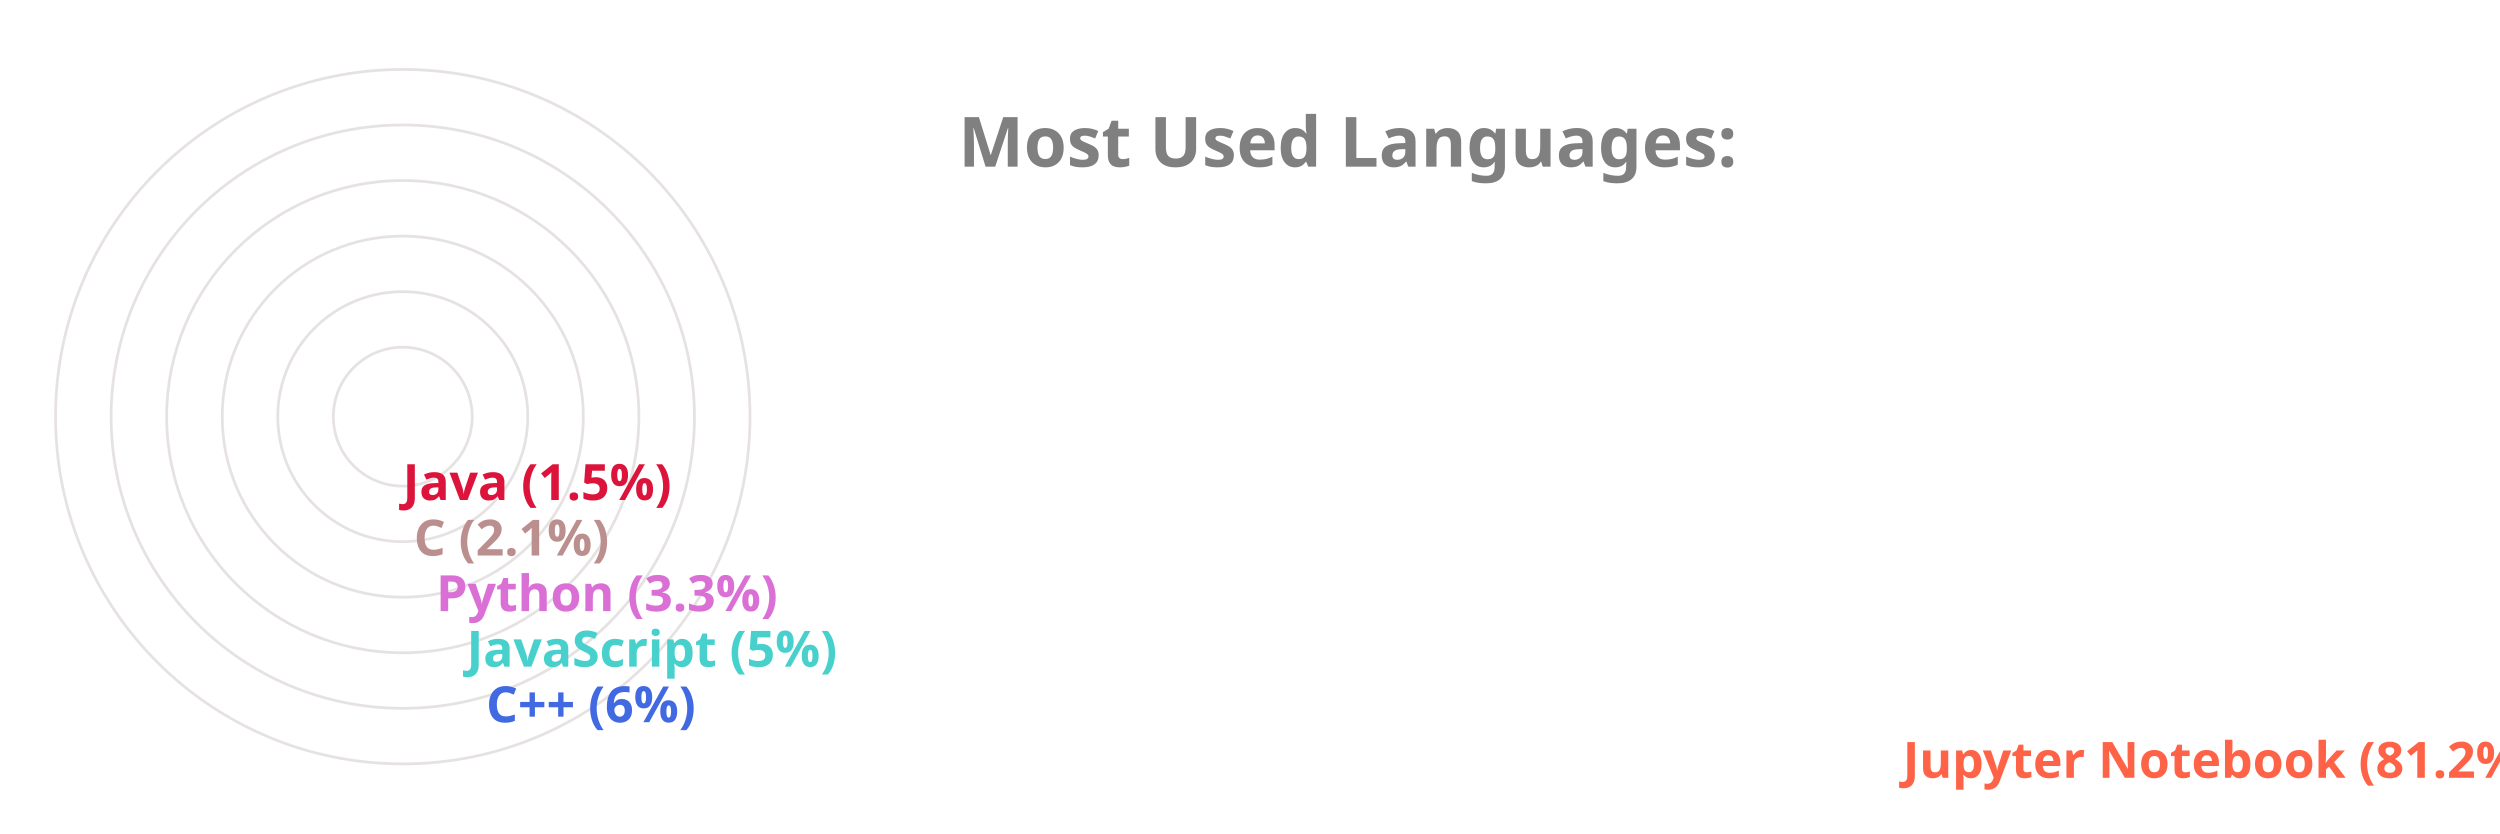
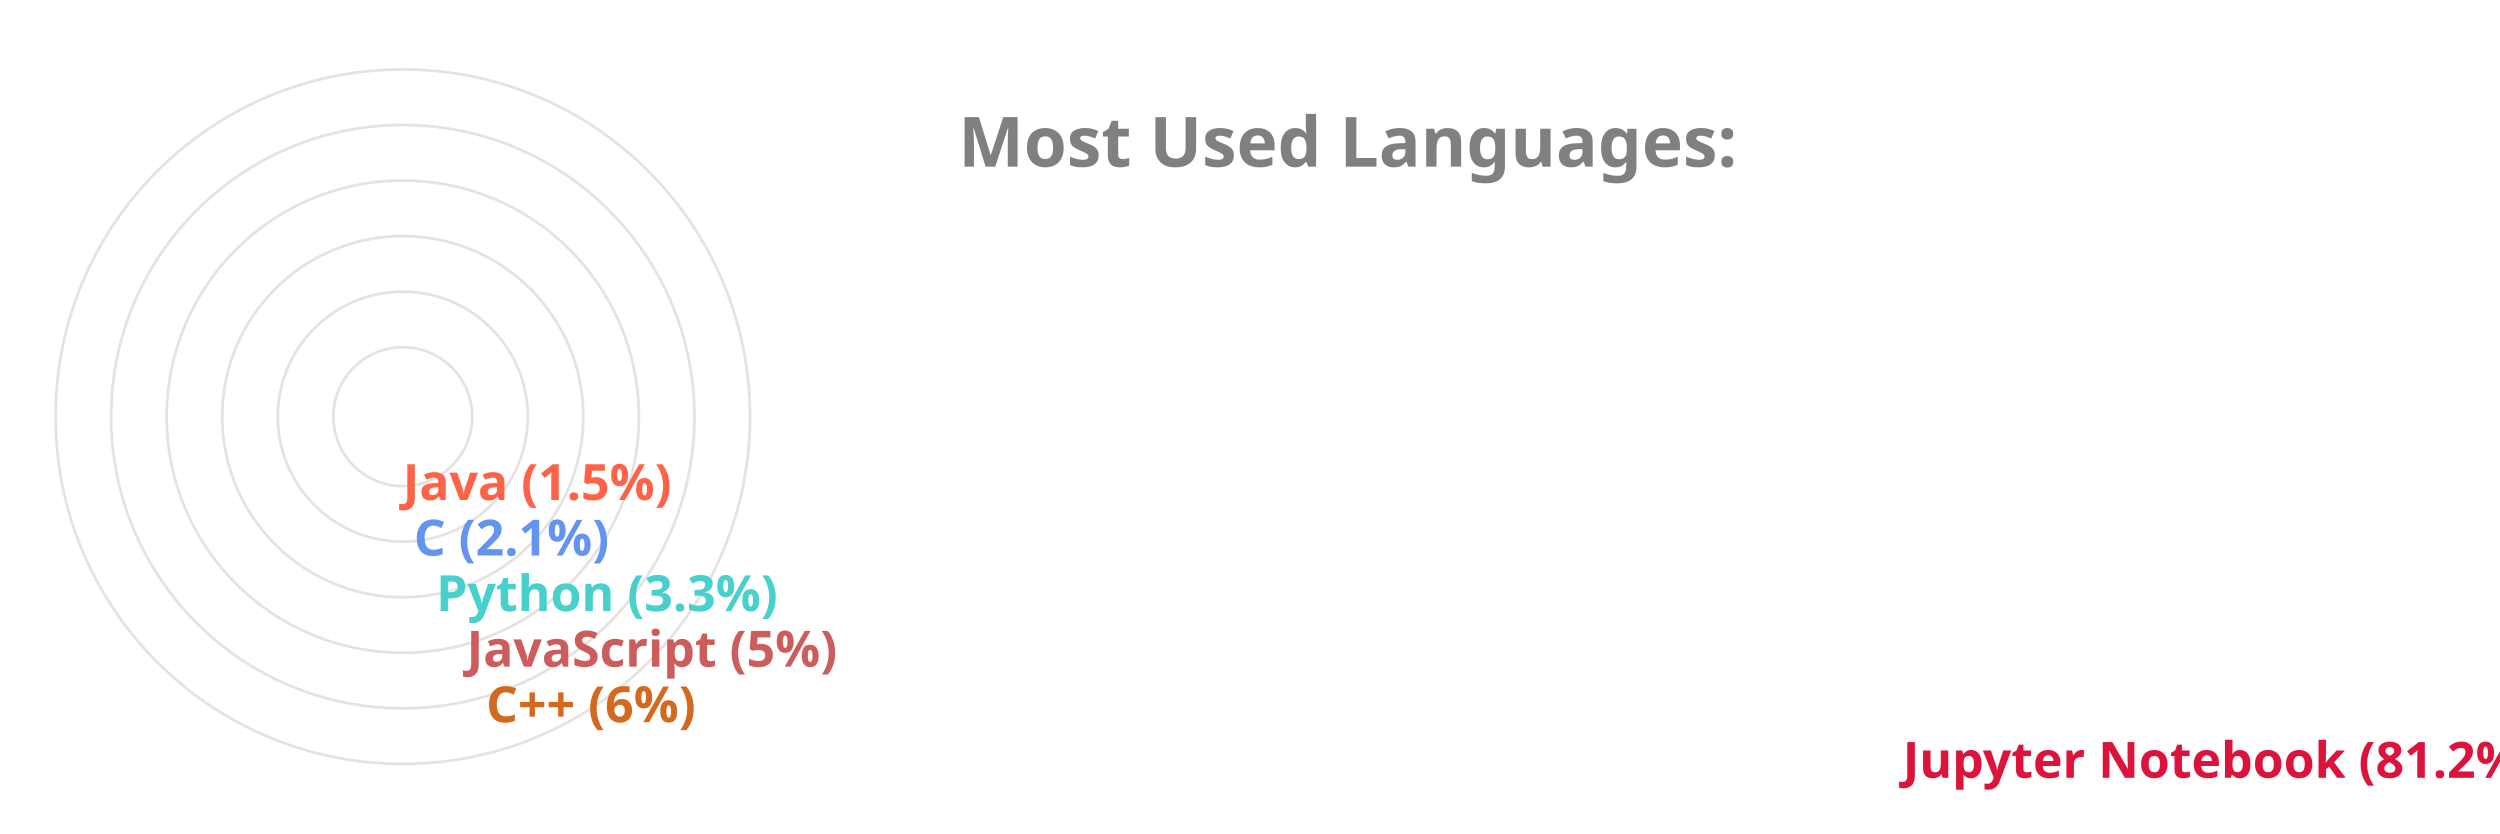
<svg xmlns="http://www.w3.org/2000/svg" viewBox="0 0 650 300" height="200px" width="600px">
  <style>
		.label {
			font: bold 25px sans-serif;
			color: #404040;
			-webkit-text-stroke: 1px white;
	  	}
		.name {
			font: bold 18px sans-serif;
			color: #404040;
	  	}

		.line {
			stroke-dasharray: 1000;
			stroke-dashoffset: 1000;
			animation: dash 3.5s ease-in-out forwards;	
			animation-iteration-count: infinite;
			animation-direction: alternate-reverse;
		}

		.path {
			stroke-dasharray: 1000;
			stroke-dashoffset: 1000;
			animation: dash 3.5s ease-in-out forwards;	
			animation-iteration-count: infinite;
			animation-direction: alternate-reverse;
		}
		  
		@keyframes dash {
			to {
				stroke-dashoffset: 0;
			}
		}

	</style>
  <g stroke="#E6E2E1" fill="none" stroke-width="1">
    <circle cx="20" cy="150" r="125" />
    <circle cx="20" cy="150" r="105" />
    <circle cx="20" cy="150" r="85" />
    <circle cx="20" cy="150" r="65" />
    <circle cx="20" cy="150" r="45" />
    <circle cx="20" cy="150" r="25" />
  </g>
  <g fill="none" stroke-width="20" class="line">
-     <line x2="550" y2="275" x1="20" y1="275" stroke="Tomato" />
-     <line x2="40" y2="255" x1="20" y1="255" stroke="RoyalBlue" />
-     <line x2="33" y2="235" x1="20" y1="235" stroke="MediumTurquoise" />
-     <line x2="22" y2="215" x1="20" y1="215" stroke="Orchid" />
-     <line x2="14" y2="195" x1="20" y1="195" stroke="RosyBrown" />
-     <line x2="10" y2="175" x1="20" y1="175" stroke="Crimson" />
+     <line x2="550" y2="275" x1="20" y1="275" stroke="Crimson" />
+     <line x2="40" y2="255" x1="20" y1="255" stroke="Chocolate" />
+     <line x2="33" y2="235" x1="20" y1="235" stroke="IndianRed" />
+     <line x2="22" y2="215" x1="20" y1="215" stroke="MediumTurquoise" />
+     <line x2="14" y2="195" x1="20" y1="195" stroke="CornflowerBlue" />
+     <line x2="10" y2="175" x1="20" y1="175" stroke="Tomato" />
  </g>
  <g fill="none" stroke-width="20" stroke-linecap="round" class="path">
-     <path d="M 20 275 A 125 125 45 0 1 0 26" stroke="Tomato" />
-     <path d="M 20 255 A 105 105 45 0 1 -84 139" stroke="RoyalBlue" />
-     <path d="M 20 235 A 85 85 45 0 1 -64 142" stroke="MediumTurquoise" />
-     <path d="M 20 215 A 65 65 45 0 1 -44 146" stroke="Orchid" />
-     <path d="M 20 195 A 45 45 45 0 1 -24 148" stroke="RosyBrown" />
-     <path d="M 20 175 A 25 25 45 0 1 -4 149" stroke="Crimson" />
+     <path d="M 20 275 A 125 125 45 0 1 0 26" stroke="Crimson" />
+     <path d="M 20 255 A 105 105 45 0 1 -84 139" stroke="Chocolate" />
+     <path d="M 20 235 A 85 85 45 0 1 -64 142" stroke="IndianRed" />
+     <path d="M 20 215 A 65 65 45 0 1 -44 146" stroke="MediumTurquoise" />
+     <path d="M 20 195 A 45 45 45 0 1 -24 148" stroke="CornflowerBlue" />
+     <path d="M 20 175 A 25 25 45 0 1 -4 149" stroke="Tomato" />
  </g>
  <g class="name">
-     <text x="560" y="280" fill="Tomato">Jupyter Notebook (81.2%)</text>
-     <text x="50" y="260" fill="RoyalBlue">C++ (6%)</text>
-     <text x="43" y="240" fill="MediumTurquoise">JavaScript (5%)</text>
-     <text x="32" y="220" fill="Orchid">Python (3.3%)</text>
-     <text x="24" y="200" fill="RosyBrown">C (2.1%)</text>
-     <text x="20" y="180" fill="Crimson">Java (1.5%)</text>
+     <text x="560" y="280" fill="Crimson">Jupyter Notebook (81.2%)</text>
+     <text x="50" y="260" fill="Chocolate">C++ (6%)</text>
+     <text x="43" y="240" fill="IndianRed">JavaScript (5%)</text>
+     <text x="32" y="220" fill="MediumTurquoise">Python (3.3%)</text>
+     <text x="24" y="200" fill="CornflowerBlue">C (2.1%)</text>
+     <text x="20" y="180" fill="Tomato">Java (1.5%)</text>
  </g>
  <g class="label">
    <text x="220" y="60" fill="grey">Most Used Languages:</text>
  </g>
</svg>
